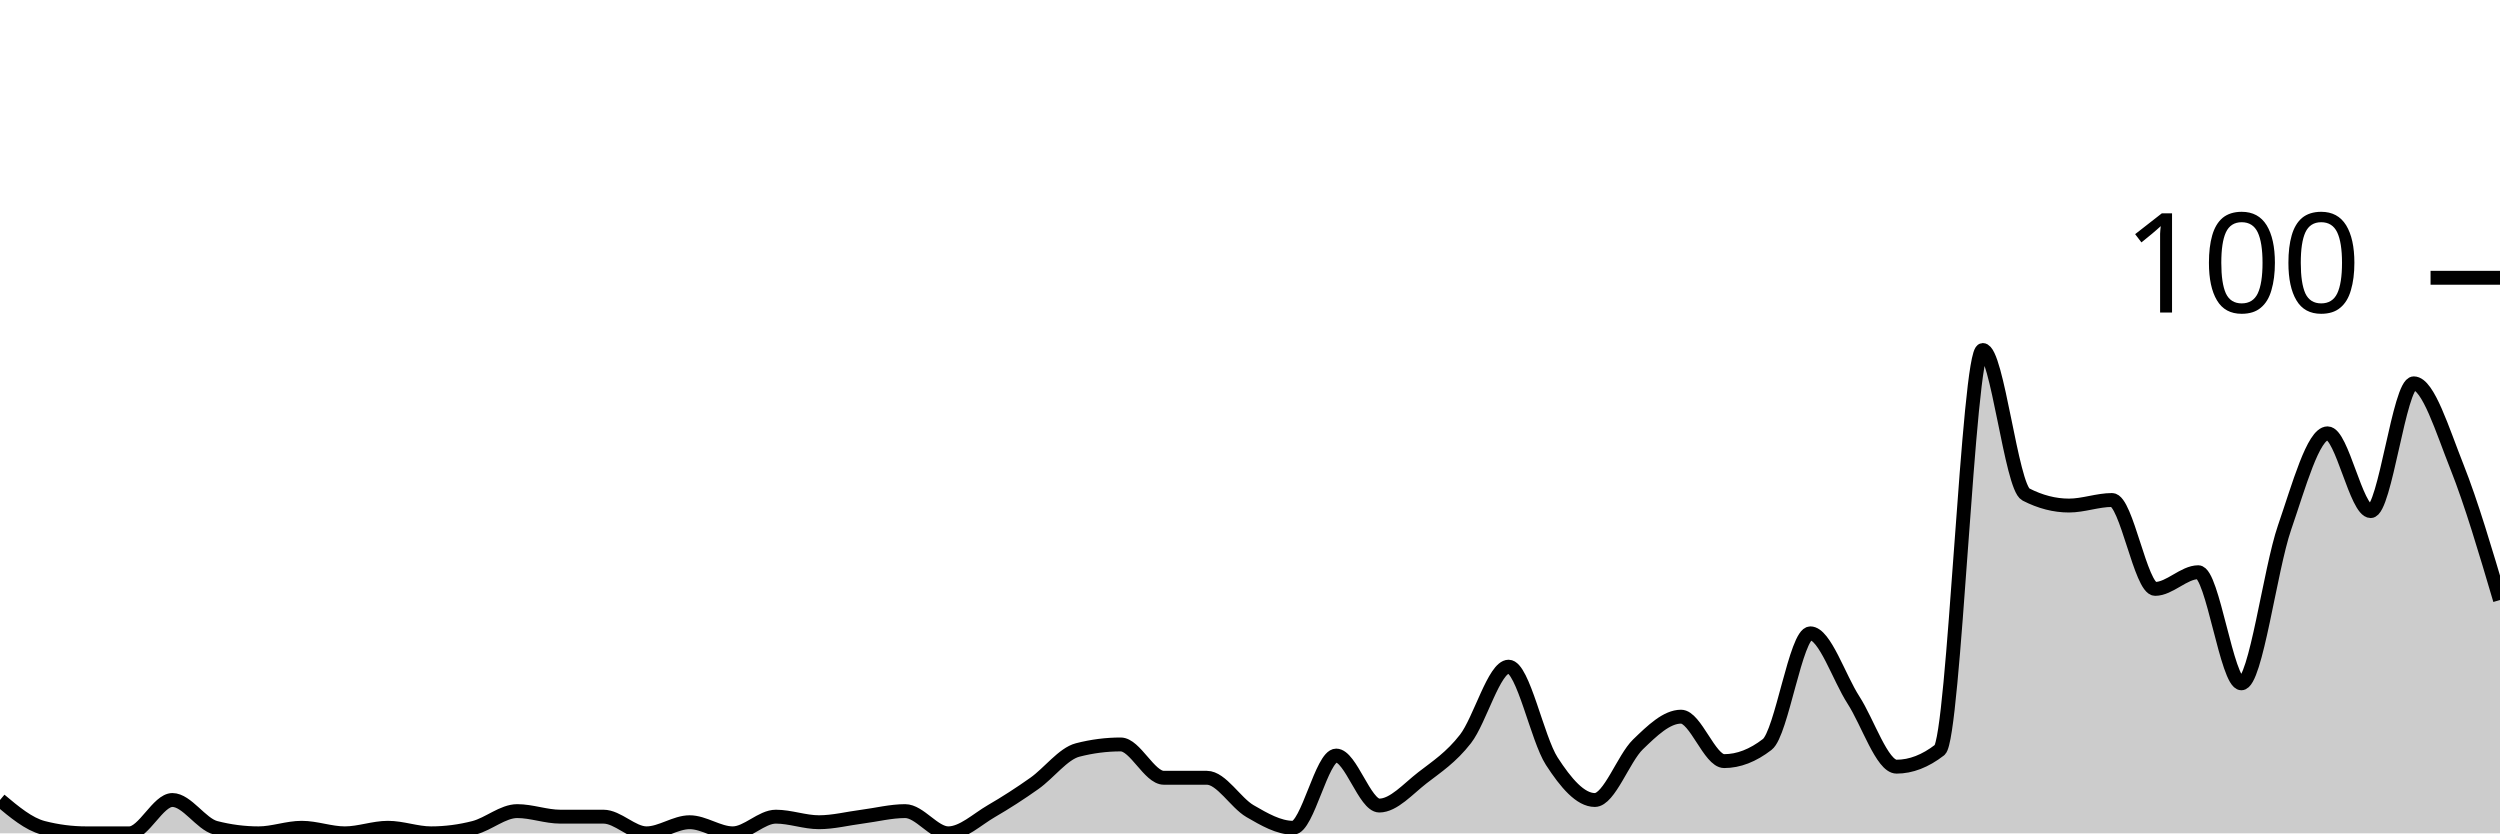
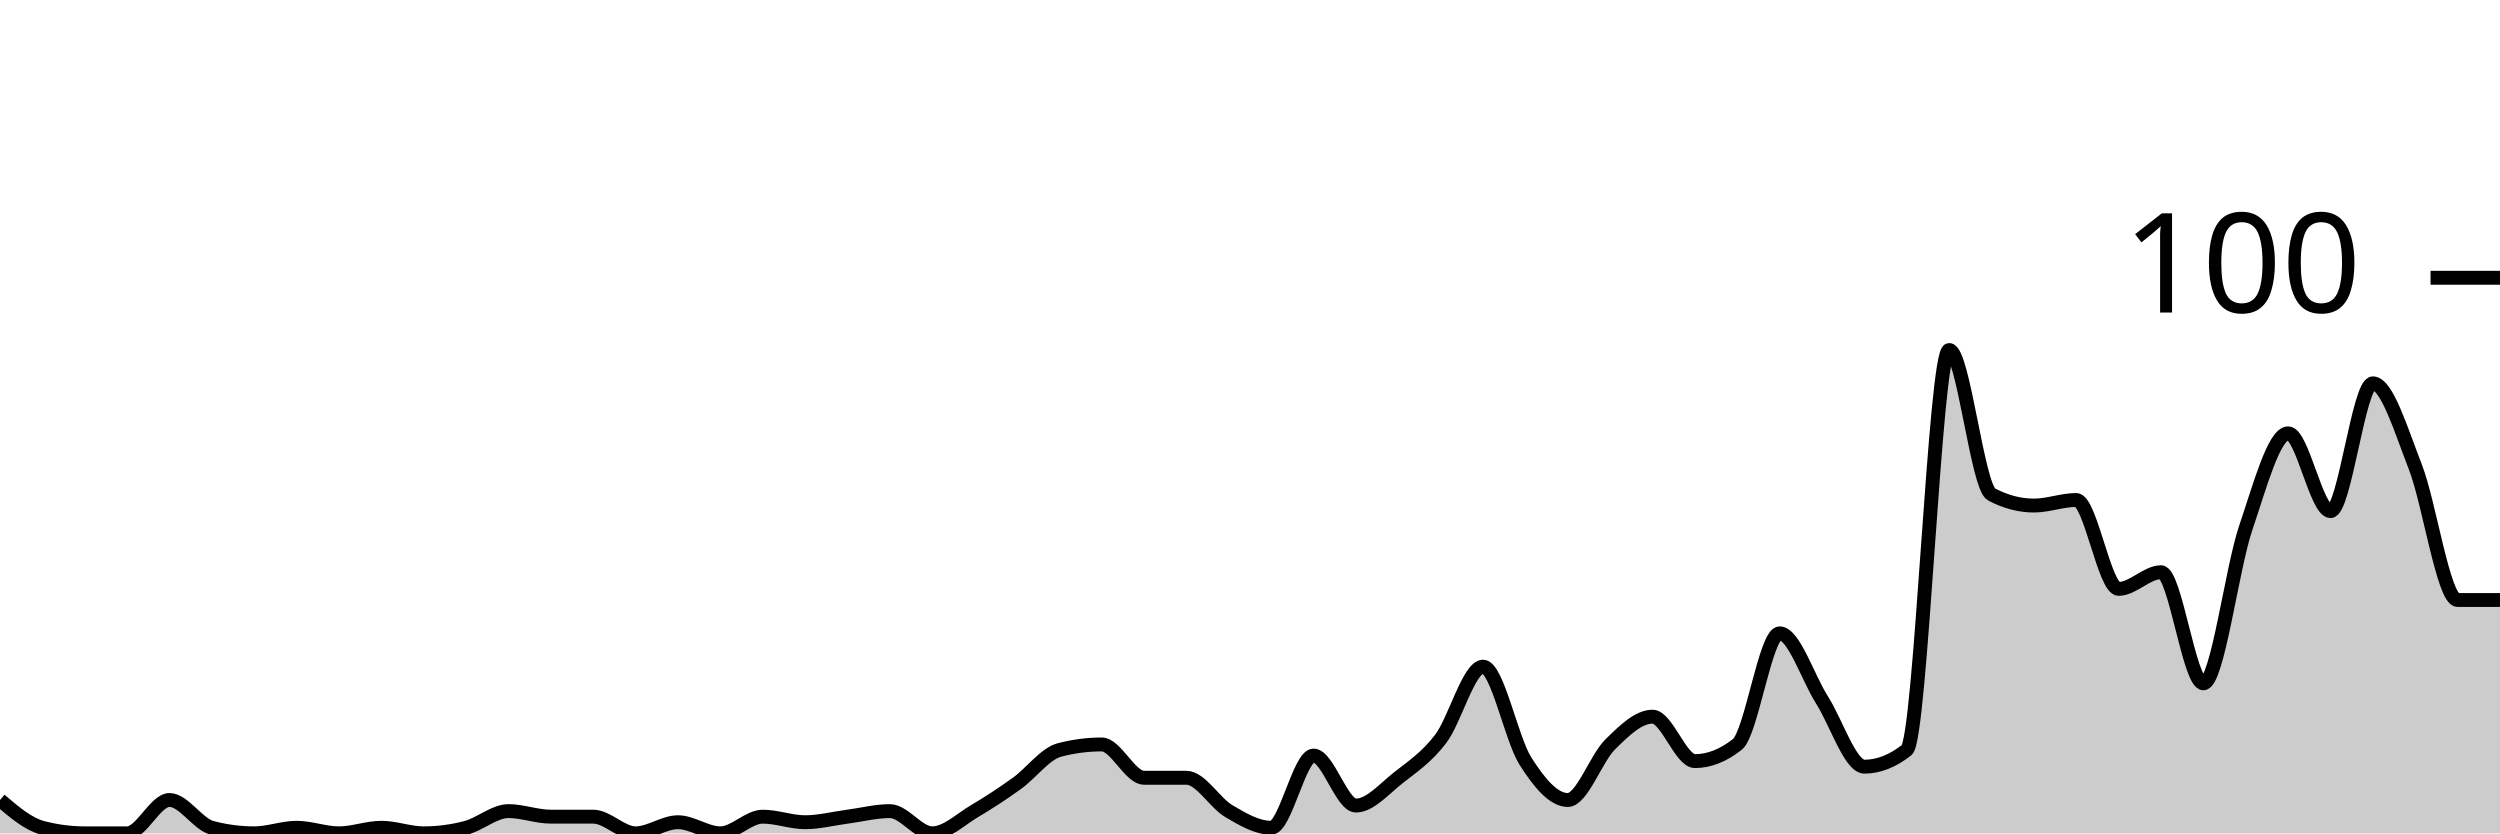
<svg xmlns="http://www.w3.org/2000/svg" viewBox="0 0 180 60">
  <g transform="translate(0,20)">
-     <path class="area" fill="rgba(0, 0, 0, 0.2)" d="M0,37.6C1.034,38.467,2.069,39.333,3.103,39.6C4.138,39.867,5.172,40,6.207,40C7.241,40,8.276,40,9.31,40C10.345,40,11.379,37.6,12.414,37.6C13.448,37.6,14.483,39.333,15.517,39.6C16.552,39.867,17.586,40,18.621,40C19.655,40,20.69,39.6,21.724,39.6C22.759,39.6,23.793,40,24.828,40C25.862,40,26.897,39.6,27.931,39.6C28.966,39.6,30,40,31.034,40C32.069,40,33.103,39.867,34.138,39.6C35.172,39.333,36.207,38.4,37.241,38.4C38.276,38.4,39.31,38.8,40.345,38.8C41.379,38.8,42.414,38.8,43.448,38.8C44.483,38.8,45.517,40,46.552,40C47.586,40,48.621,39.2,49.655,39.2C50.69,39.2,51.724,40,52.759,40C53.793,40,54.828,38.8,55.862,38.8C56.897,38.8,57.931,39.2,58.966,39.2C60,39.2,61.034,38.933,62.069,38.8C63.103,38.667,64.138,38.4,65.172,38.4C66.207,38.4,67.241,40,68.276,40C69.31,40,70.345,39,71.379,38.4C72.414,37.8,73.448,37.133,74.483,36.4C75.517,35.667,76.552,34.267,77.586,34C78.621,33.733,79.655,33.6,80.69,33.6C81.724,33.6,82.759,36,83.793,36C84.828,36,85.862,36,86.897,36C87.931,36,88.966,37.8,90,38.4C91.034,39,92.069,39.6,93.103,39.6C94.138,39.6,95.172,34.4,96.207,34.4C97.241,34.4,98.276,38,99.31,38C100.345,38,101.379,36.8,102.414,36C103.448,35.2,104.483,34.533,105.517,33.2C106.552,31.867,107.586,28,108.621,28C109.655,28,110.69,33.2,111.724,34.8C112.759,36.4,113.793,37.6,114.828,37.6C115.862,37.6,116.897,34.6,117.931,33.6C118.966,32.6,120,31.6,121.034,31.6C122.069,31.6,123.103,34.8,124.138,34.8C125.172,34.8,126.207,34.4,127.241,33.6C128.276,32.8,129.31,25.6,130.345,25.6C131.379,25.6,132.414,28.8,133.448,30.4C134.483,32,135.517,35.2,136.552,35.2C137.586,35.2,138.621,34.8,139.655,34C140.69,33.2,141.724,5.2,142.759,5.2C143.793,5.2,144.828,15.067,145.862,15.6C146.897,16.133,147.931,16.4,148.966,16.4C150,16.4,151.034,16,152.069,16C153.103,16,154.138,22.4,155.172,22.4C156.207,22.4,157.241,21.2,158.276,21.2C159.31,21.2,160.345,29.2,161.379,29.2C162.414,29.2,163.448,21,164.483,18C165.517,15,166.552,11.2,167.586,11.2C168.621,11.2,169.655,16.8,170.69,16.8C171.724,16.8,172.759,7.6,173.793,7.6C174.828,7.6,175.862,11,176.897,13.6C177.931,16.2,178.966,19.7,180,23.2L180,40C178.966,40,177.931,40,176.897,40C175.862,40,174.828,40,173.793,40C172.759,40,171.724,40,170.69,40C169.655,40,168.621,40,167.586,40C166.552,40,165.517,40,164.483,40C163.448,40,162.414,40,161.379,40C160.345,40,159.31,40,158.276,40C157.241,40,156.207,40,155.172,40C154.138,40,153.103,40,152.069,40C151.034,40,150,40,148.966,40C147.931,40,146.897,40,145.862,40C144.828,40,143.793,40,142.759,40C141.724,40,140.69,40,139.655,40C138.621,40,137.586,40,136.552,40C135.517,40,134.483,40,133.448,40C132.414,40,131.379,40,130.345,40C129.31,40,128.276,40,127.241,40C126.207,40,125.172,40,124.138,40C123.103,40,122.069,40,121.034,40C120,40,118.966,40,117.931,40C116.897,40,115.862,40,114.828,40C113.793,40,112.759,40,111.724,40C110.69,40,109.655,40,108.621,40C107.586,40,106.552,40,105.517,40C104.483,40,103.448,40,102.414,40C101.379,40,100.345,40,99.31,40C98.276,40,97.241,40,96.207,40C95.172,40,94.138,40,93.103,40C92.069,40,91.034,40,90,40C88.966,40,87.931,40,86.897,40C85.862,40,84.828,40,83.793,40C82.759,40,81.724,40,80.69,40C79.655,40,78.621,40,77.586,40C76.552,40,75.517,40,74.483,40C73.448,40,72.414,40,71.379,40C70.345,40,69.31,40,68.276,40C67.241,40,66.207,40,65.172,40C64.138,40,63.103,40,62.069,40C61.034,40,60,40,58.966,40C57.931,40,56.897,40,55.862,40C54.828,40,53.793,40,52.759,40C51.724,40,50.69,40,49.655,40C48.621,40,47.586,40,46.552,40C45.517,40,44.483,40,43.448,40C42.414,40,41.379,40,40.345,40C39.31,40,38.276,40,37.241,40C36.207,40,35.172,40,34.138,40C33.103,40,32.069,40,31.034,40C30,40,28.966,40,27.931,40C26.897,40,25.862,40,24.828,40C23.793,40,22.759,40,21.724,40C20.69,40,19.655,40,18.621,40C17.586,40,16.552,40,15.517,40C14.483,40,13.448,40,12.414,40C11.379,40,10.345,40,9.31,40C8.276,40,7.241,40,6.207,40C5.172,40,4.138,40,3.103,40C2.069,40,1.034,40,0,40Z" />
-     <path class="line" stroke="black" fill="none" d="M0,37.6C1.034,38.467,2.069,39.333,3.103,39.6C4.138,39.867,5.172,40,6.207,40C7.241,40,8.276,40,9.31,40C10.345,40,11.379,37.6,12.414,37.6C13.448,37.6,14.483,39.333,15.517,39.6C16.552,39.867,17.586,40,18.621,40C19.655,40,20.69,39.6,21.724,39.6C22.759,39.6,23.793,40,24.828,40C25.862,40,26.897,39.6,27.931,39.6C28.966,39.6,30,40,31.034,40C32.069,40,33.103,39.867,34.138,39.6C35.172,39.333,36.207,38.4,37.241,38.4C38.276,38.4,39.31,38.8,40.345,38.8C41.379,38.8,42.414,38.8,43.448,38.8C44.483,38.8,45.517,40,46.552,40C47.586,40,48.621,39.2,49.655,39.2C50.69,39.2,51.724,40,52.759,40C53.793,40,54.828,38.8,55.862,38.8C56.897,38.8,57.931,39.2,58.966,39.2C60,39.2,61.034,38.933,62.069,38.8C63.103,38.667,64.138,38.4,65.172,38.4C66.207,38.4,67.241,40,68.276,40C69.31,40,70.345,39,71.379,38.4C72.414,37.8,73.448,37.133,74.483,36.4C75.517,35.667,76.552,34.267,77.586,34C78.621,33.733,79.655,33.6,80.69,33.6C81.724,33.6,82.759,36,83.793,36C84.828,36,85.862,36,86.897,36C87.931,36,88.966,37.8,90,38.4C91.034,39,92.069,39.6,93.103,39.6C94.138,39.6,95.172,34.4,96.207,34.4C97.241,34.4,98.276,38,99.31,38C100.345,38,101.379,36.8,102.414,36C103.448,35.2,104.483,34.533,105.517,33.2C106.552,31.867,107.586,28,108.621,28C109.655,28,110.69,33.2,111.724,34.8C112.759,36.4,113.793,37.6,114.828,37.6C115.862,37.6,116.897,34.6,117.931,33.6C118.966,32.6,120,31.6,121.034,31.6C122.069,31.6,123.103,34.8,124.138,34.8C125.172,34.8,126.207,34.4,127.241,33.6C128.276,32.8,129.31,25.6,130.345,25.6C131.379,25.6,132.414,28.8,133.448,30.4C134.483,32,135.517,35.2,136.552,35.2C137.586,35.2,138.621,34.8,139.655,34C140.69,33.2,141.724,5.2,142.759,5.2C143.793,5.2,144.828,15.067,145.862,15.6C146.897,16.133,147.931,16.4,148.966,16.4C150,16.4,151.034,16,152.069,16C153.103,16,154.138,22.4,155.172,22.4C156.207,22.4,157.241,21.2,158.276,21.2C159.31,21.2,160.345,29.2,161.379,29.2C162.414,29.2,163.448,21,164.483,18C165.517,15,166.552,11.2,167.586,11.2C168.621,11.2,169.655,16.8,170.69,16.8C171.724,16.8,172.759,7.6,173.793,7.6C174.828,7.6,175.862,11,176.897,13.6C177.931,16.2,178.966,19.7,180,23.2" />
+     <path class="area" fill="rgba(0, 0, 0, 0.2)" d="M0,37.6C1.017,38.467,2.034,39.333,3.051,39.6C4.068,39.867,5.085,40,6.102,40C7.119,40,8.136,40,9.153,40C10.169,40,11.186,37.6,12.203,37.6C13.22,37.6,14.237,39.333,15.254,39.6C16.271,39.867,17.288,40,18.305,40C19.322,40,20.339,39.6,21.356,39.6C22.373,39.6,23.39,40,24.407,40C25.424,40,26.441,39.6,27.458,39.6C28.475,39.6,29.492,40,30.508,40C31.525,40,32.542,39.867,33.559,39.6C34.576,39.333,35.593,38.4,36.61,38.4C37.627,38.4,38.644,38.8,39.661,38.8C40.678,38.8,41.695,38.8,42.712,38.8C43.729,38.8,44.746,40,45.763,40C46.78,40,47.797,39.2,48.814,39.2C49.831,39.2,50.847,40,51.864,40C52.881,40,53.898,38.8,54.915,38.8C55.932,38.8,56.949,39.2,57.966,39.2C58.983,39.2,60,38.933,61.017,38.8C62.034,38.667,63.051,38.4,64.068,38.4C65.085,38.4,66.102,40,67.119,40C68.136,40,69.153,39,70.169,38.4C71.186,37.8,72.203,37.133,73.22,36.4C74.237,35.667,75.254,34.267,76.271,34C77.288,33.733,78.305,33.6,79.322,33.6C80.339,33.6,81.356,36,82.373,36C83.39,36,84.407,36,85.424,36C86.441,36,87.458,37.8,88.475,38.4C89.492,39,90.508,39.6,91.525,39.6C92.542,39.6,93.559,34.4,94.576,34.4C95.593,34.4,96.61,38,97.627,38C98.644,38,99.661,36.8,100.678,36C101.695,35.2,102.712,34.533,103.729,33.2C104.746,31.867,105.763,28,106.78,28C107.797,28,108.814,33.2,109.831,34.8C110.847,36.4,111.864,37.6,112.881,37.6C113.898,37.6,114.915,34.6,115.932,33.6C116.949,32.6,117.966,31.6,118.983,31.6C120,31.6,121.017,34.8,122.034,34.8C123.051,34.8,124.068,34.4,125.085,33.6C126.102,32.8,127.119,25.6,128.136,25.6C129.153,25.6,130.169,28.8,131.186,30.4C132.203,32,133.22,35.2,134.237,35.2C135.254,35.2,136.271,34.8,137.288,34C138.305,33.2,139.322,5.2,140.339,5.2C141.356,5.2,142.373,15.067,143.39,15.6C144.407,16.133,145.424,16.4,146.441,16.4C147.458,16.4,148.475,16,149.492,16C150.508,16,151.525,22.4,152.542,22.4C153.559,22.4,154.576,21.2,155.593,21.2C156.61,21.2,157.627,29.2,158.644,29.2C159.661,29.2,160.678,21,161.695,18C162.712,15,163.729,11.2,164.746,11.2C165.763,11.2,166.78,16.8,167.797,16.8C168.814,16.8,169.831,7.6,170.847,7.6C171.864,7.6,172.881,11,173.898,13.6C174.915,16.2,175.932,23.2,176.949,23.2C177.966,23.2,178.983,23.2,180,23.2L180,40C178.983,40,177.966,40,176.949,40C175.932,40,174.915,40,173.898,40C172.881,40,171.864,40,170.847,40C169.831,40,168.814,40,167.797,40C166.78,40,165.763,40,164.746,40C163.729,40,162.712,40,161.695,40C160.678,40,159.661,40,158.644,40C157.627,40,156.61,40,155.593,40C154.576,40,153.559,40,152.542,40C151.525,40,150.508,40,149.492,40C148.475,40,147.458,40,146.441,40C145.424,40,144.407,40,143.39,40C142.373,40,141.356,40,140.339,40C139.322,40,138.305,40,137.288,40C136.271,40,135.254,40,134.237,40C133.22,40,132.203,40,131.186,40C130.169,40,129.153,40,128.136,40C127.119,40,126.102,40,125.085,40C124.068,40,123.051,40,122.034,40C121.017,40,120,40,118.983,40C117.966,40,116.949,40,115.932,40C114.915,40,113.898,40,112.881,40C111.864,40,110.847,40,109.831,40C108.814,40,107.797,40,106.78,40C105.763,40,104.746,40,103.729,40C102.712,40,101.695,40,100.678,40C99.661,40,98.644,40,97.627,40C96.61,40,95.593,40,94.576,40C93.559,40,92.542,40,91.525,40C90.508,40,89.492,40,88.475,40C87.458,40,86.441,40,85.424,40C84.407,40,83.39,40,82.373,40C81.356,40,80.339,40,79.322,40C78.305,40,77.288,40,76.271,40C75.254,40,74.237,40,73.22,40C72.203,40,71.186,40,70.169,40C69.153,40,68.136,40,67.119,40C66.102,40,65.085,40,64.068,40C63.051,40,62.034,40,61.017,40C60,40,58.983,40,57.966,40C56.949,40,55.932,40,54.915,40C53.898,40,52.881,40,51.864,40C50.847,40,49.831,40,48.814,40C47.797,40,46.78,40,45.763,40C44.746,40,43.729,40,42.712,40C41.695,40,40.678,40,39.661,40C38.644,40,37.627,40,36.61,40C35.593,40,34.576,40,33.559,40C32.542,40,31.525,40,30.508,40C29.492,40,28.475,40,27.458,40C26.441,40,25.424,40,24.407,40C23.39,40,22.373,40,21.356,40C20.339,40,19.322,40,18.305,40C17.288,40,16.271,40,15.254,40C14.237,40,13.22,40,12.203,40C11.186,40,10.169,40,9.153,40C8.136,40,7.119,40,6.102,40C5.085,40,4.068,40,3.051,40C2.034,40,1.017,40,0,40Z" />
+     <path class="line" stroke="black" fill="none" d="M0,37.6C1.017,38.467,2.034,39.333,3.051,39.6C4.068,39.867,5.085,40,6.102,40C7.119,40,8.136,40,9.153,40C10.169,40,11.186,37.6,12.203,37.6C13.22,37.6,14.237,39.333,15.254,39.6C16.271,39.867,17.288,40,18.305,40C19.322,40,20.339,39.6,21.356,39.6C22.373,39.6,23.39,40,24.407,40C25.424,40,26.441,39.6,27.458,39.6C28.475,39.6,29.492,40,30.508,40C31.525,40,32.542,39.867,33.559,39.6C34.576,39.333,35.593,38.4,36.61,38.4C37.627,38.4,38.644,38.8,39.661,38.8C40.678,38.8,41.695,38.8,42.712,38.8C43.729,38.8,44.746,40,45.763,40C46.78,40,47.797,39.2,48.814,39.2C49.831,39.2,50.847,40,51.864,40C52.881,40,53.898,38.8,54.915,38.8C55.932,38.8,56.949,39.2,57.966,39.2C58.983,39.2,60,38.933,61.017,38.8C62.034,38.667,63.051,38.4,64.068,38.4C65.085,38.4,66.102,40,67.119,40C68.136,40,69.153,39,70.169,38.4C71.186,37.8,72.203,37.133,73.22,36.4C74.237,35.667,75.254,34.267,76.271,34C77.288,33.733,78.305,33.6,79.322,33.6C80.339,33.6,81.356,36,82.373,36C83.39,36,84.407,36,85.424,36C86.441,36,87.458,37.8,88.475,38.4C89.492,39,90.508,39.6,91.525,39.6C92.542,39.6,93.559,34.4,94.576,34.4C95.593,34.4,96.61,38,97.627,38C98.644,38,99.661,36.8,100.678,36C101.695,35.2,102.712,34.533,103.729,33.2C104.746,31.867,105.763,28,106.78,28C107.797,28,108.814,33.2,109.831,34.8C110.847,36.4,111.864,37.6,112.881,37.6C113.898,37.6,114.915,34.6,115.932,33.6C116.949,32.6,117.966,31.6,118.983,31.6C120,31.6,121.017,34.8,122.034,34.8C123.051,34.8,124.068,34.4,125.085,33.6C126.102,32.8,127.119,25.6,128.136,25.6C129.153,25.6,130.169,28.8,131.186,30.4C132.203,32,133.22,35.2,134.237,35.2C135.254,35.2,136.271,34.8,137.288,34C138.305,33.2,139.322,5.2,140.339,5.2C141.356,5.2,142.373,15.067,143.39,15.6C144.407,16.133,145.424,16.4,146.441,16.4C147.458,16.4,148.475,16,149.492,16C150.508,16,151.525,22.4,152.542,22.4C153.559,22.4,154.576,21.2,155.593,21.2C156.61,21.2,157.627,29.2,158.644,29.2C159.661,29.2,160.678,21,161.695,18C162.712,15,163.729,11.2,164.746,11.2C165.763,11.2,166.78,16.8,167.797,16.8C168.814,16.8,169.831,7.6,170.847,7.6C171.864,7.6,172.881,11,173.898,13.6C174.915,16.2,175.932,23.2,176.949,23.2C177.966,23.2,178.983,23.2,180,23.2" />
    <path class="axis-ceiling" stroke-width="1" stroke="black" fill="none" d="M175,0L180,0" />
    <text class="axis-ceiling-label" font-family="sans-serif" text-anchor="end" font-size="10px" x="170" y="2.5">100</text>
  </g>
</svg>
